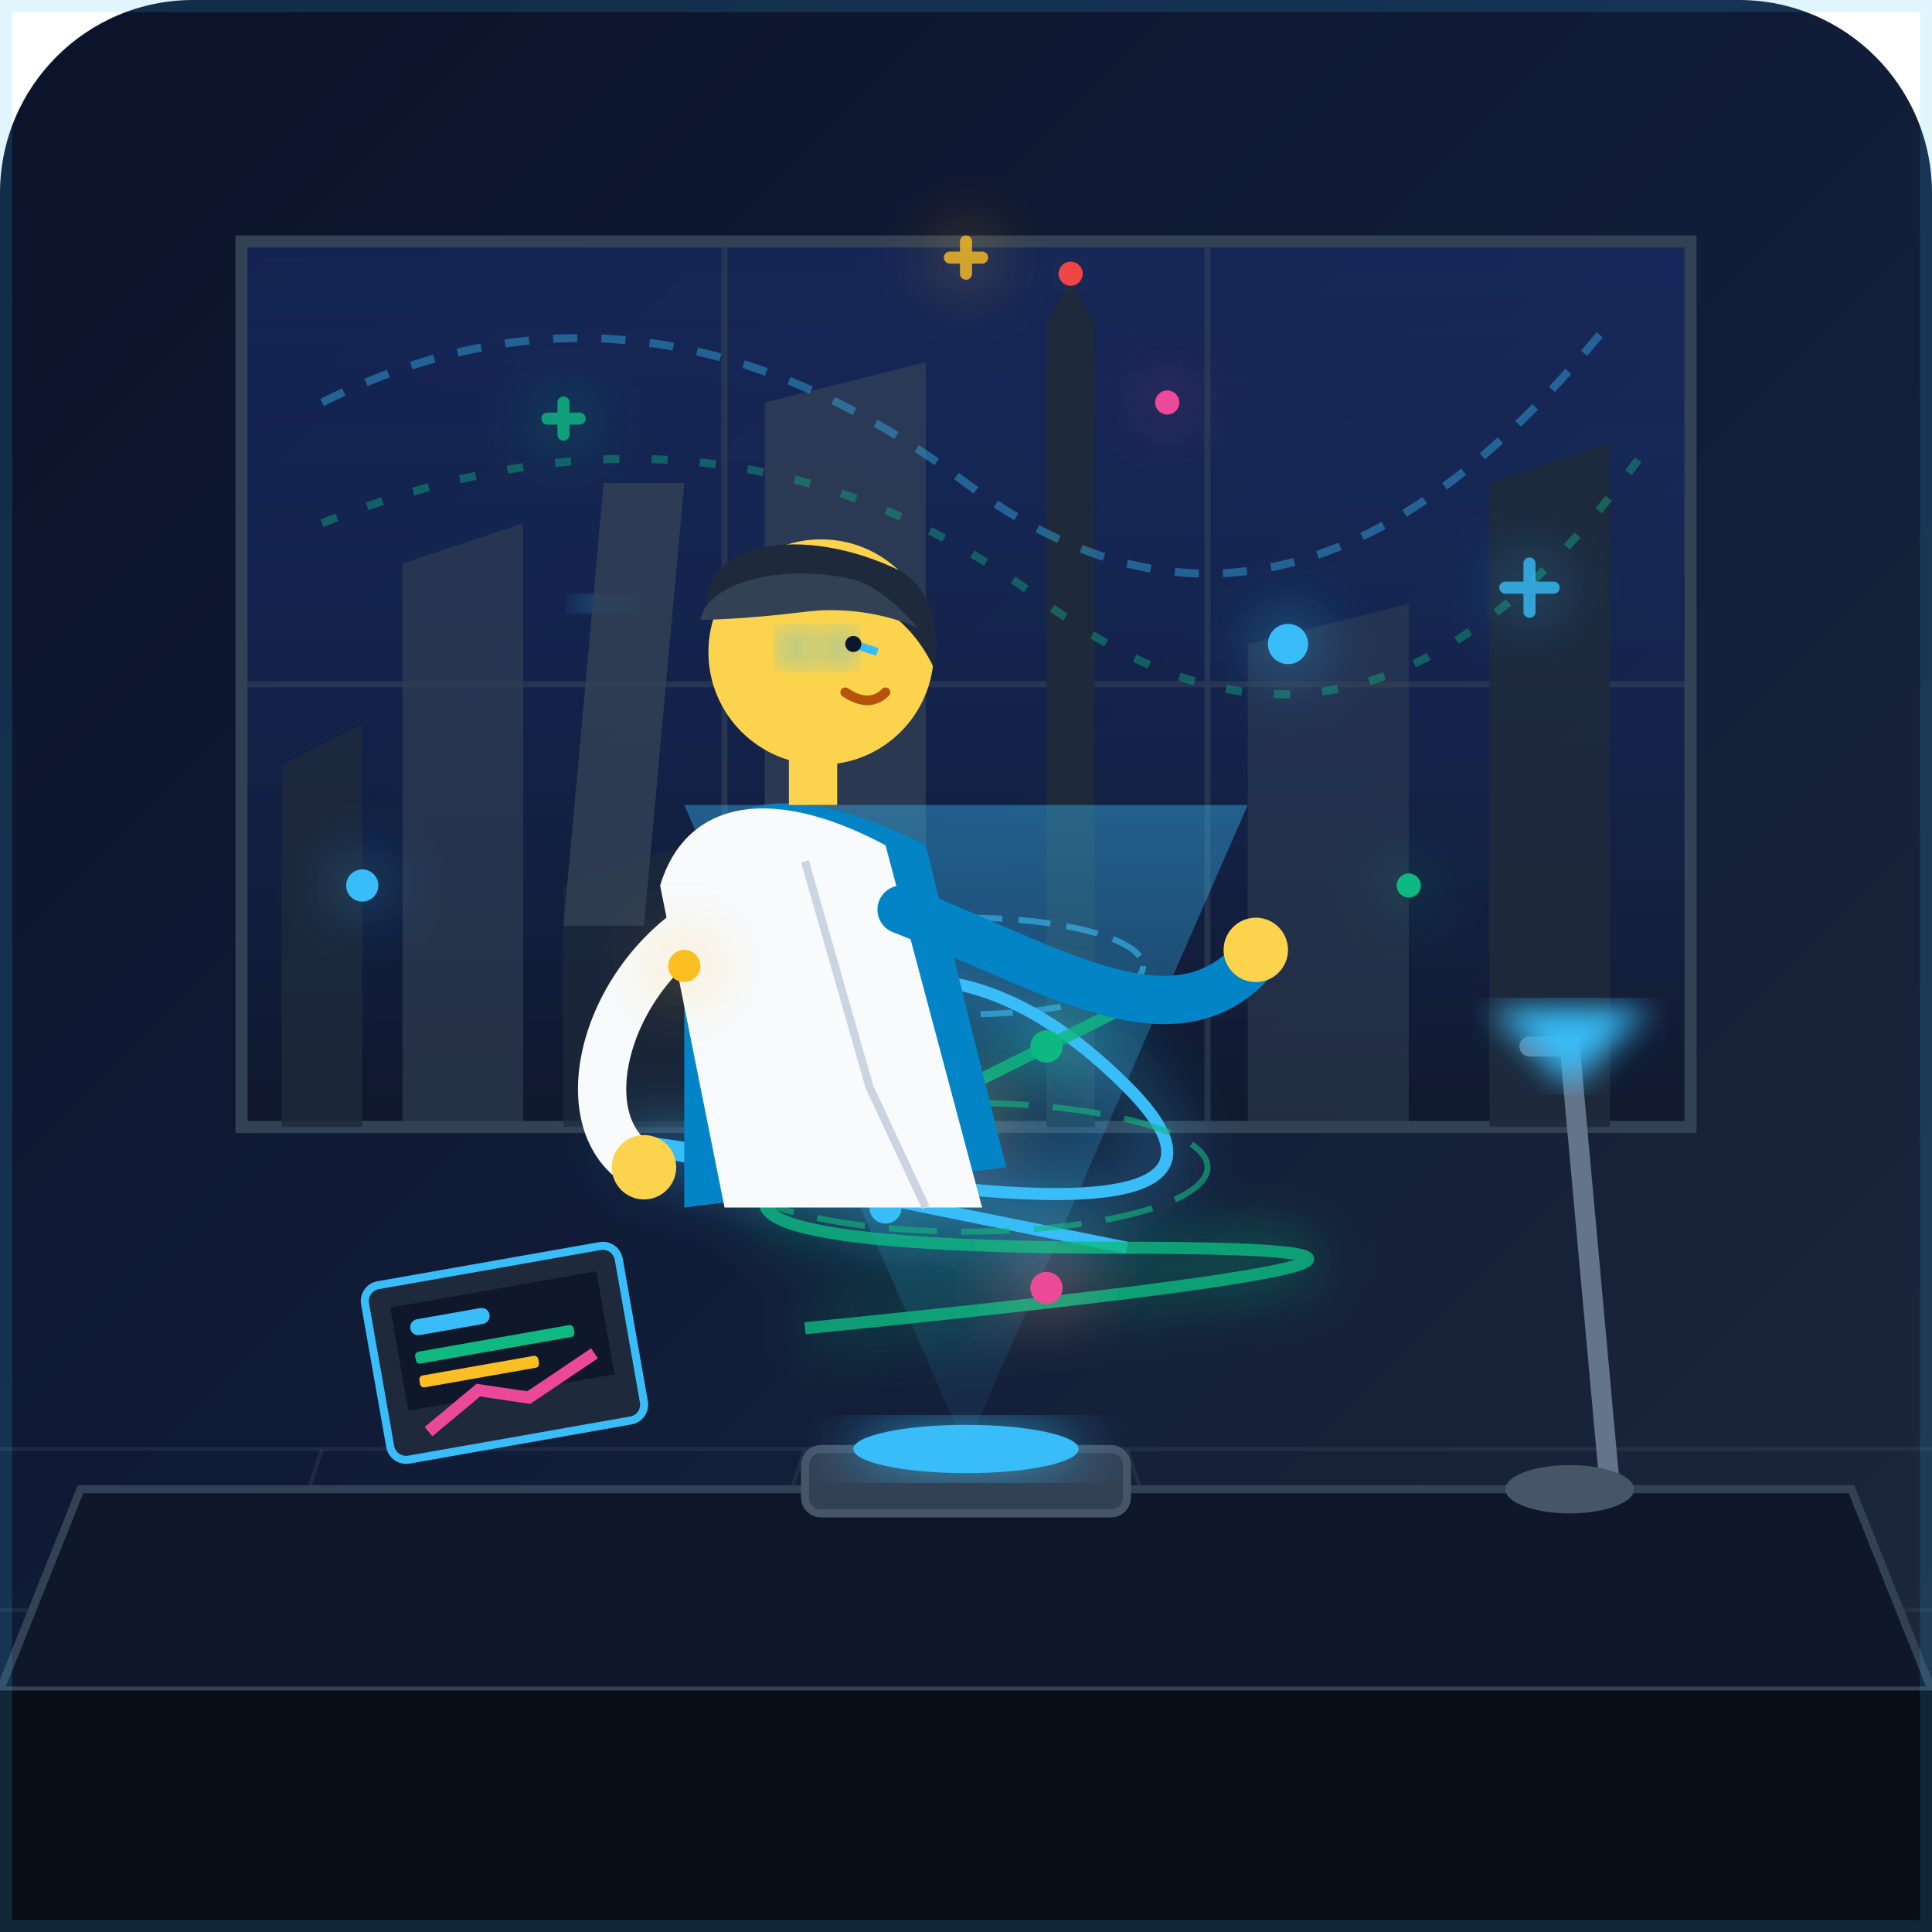
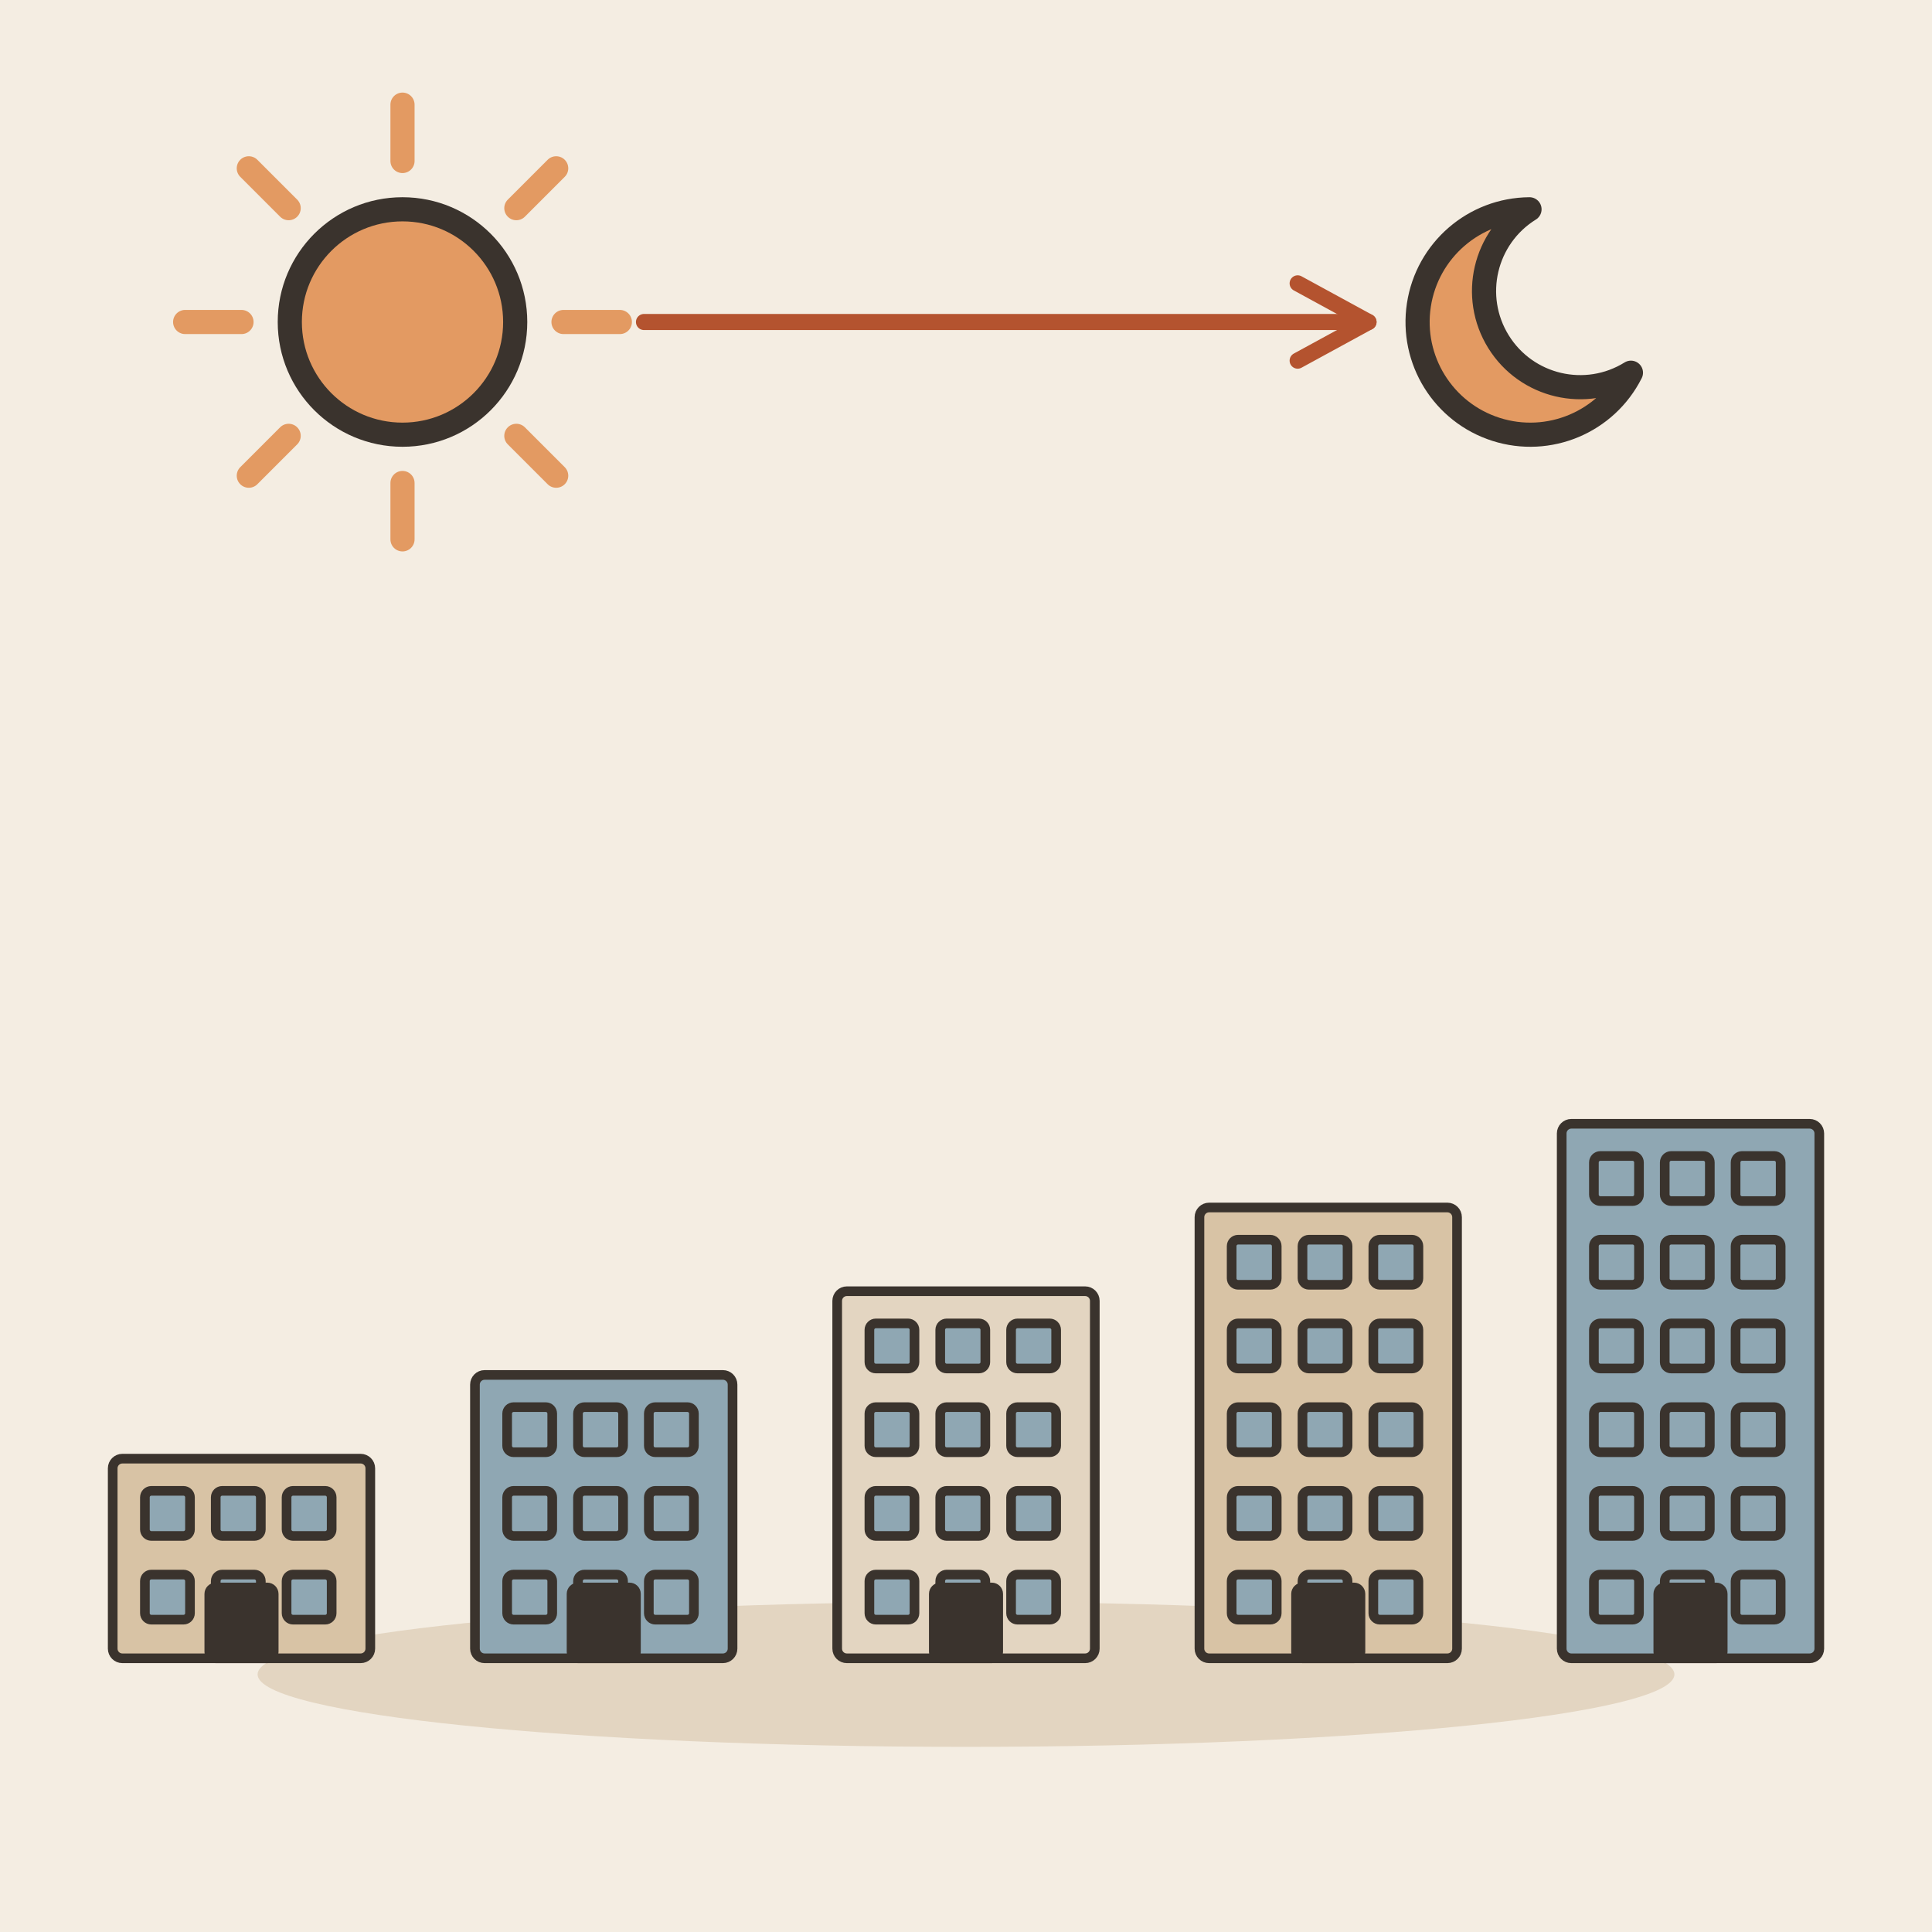
- <svg xmlns="http://www.w3.org/2000/svg" viewBox="0 0 240 240" width="100%" height="100%">
-   <defs>
-     <linearGradient id="bg-grad" x1="0%" y1="0%" x2="100%" y2="100%">
-       <stop offset="0%" stop-color="#0b1329" />
-       <stop offset="50%" stop-color="#111c38" />
-       <stop offset="100%" stop-color="#1e293b" />
-     </linearGradient>
-     <linearGradient id="window-grad" x1="0%" y1="0%" x2="0%" y2="100%">
-       <stop offset="0%" stop-color="#1e3a8a" stop-opacity="0.4" />
-       <stop offset="100%" stop-color="#0f172a" stop-opacity="0.8" />
-     </linearGradient>
-     <linearGradient id="screen-glow" x1="0%" y1="0%" x2="100%" y2="100%">
-       <stop offset="0%" stop-color="#38bdf8" />
-       <stop offset="100%" stop-color="#6366f1" />
-     </linearGradient>
-     <linearGradient id="hologram-grad" x1="0%" y1="100%" x2="0%" y2="0%">
-       <stop offset="0%" stop-color="#38bdf8" stop-opacity="0.05" />
-       <stop offset="100%" stop-color="#38bdf8" stop-opacity="0.4" />
-     </linearGradient>
-     <filter id="glow" x="-20%" y="-20%" width="140%" height="140%">
-       <feGaussianBlur stdDeviation="4" result="blur" />
-       <feComposite in="SourceGraphic" in2="blur" operator="over" />
-     </filter>
-     <filter id="soft-glow" x="-10%" y="-10%" width="120%" height="120%">
-       <feGaussianBlur stdDeviation="2" />
-     </filter>
-   </defs>
-   <rect width="240" height="240" rx="24" fill="url(#bg-grad)" />
-   <g stroke="#334155" stroke-width="0.5" stroke-opacity="0.4">
-     <line x1="0" y1="180" x2="240" y2="180" />
-     <line x1="0" y1="200" x2="240" y2="200" />
-     <line x1="40" y1="180" x2="20" y2="240" />
-     <line x1="100" y1="180" x2="80" y2="240" />
-     <line x1="140" y1="180" x2="160" y2="240" />
-     <line x1="200" y1="180" x2="220" y2="240" />
+ <svg xmlns="http://www.w3.org/2000/svg" viewBox="0 0 240 240" data-style="editorial">
+   <rect width="240" height="240" fill="#F4EDE2" />
+   <ellipse cx="120" cy="208" rx="88" ry="9" fill="#E3D5C1" />
+   <g transform="translate(30 206) scale(0.4 0.4)">
+     <rect x="-40" y="-62" width="80" height="62" rx="3" fill="#D8C3A5" stroke="#3A332D" stroke-width="3" stroke-linecap="round" stroke-linejoin="round" />
+     <rect x="-30" y="-52" width="14" height="14" rx="2" fill="#8FA7B3" stroke="#3A332D" stroke-width="3" stroke-linecap="round" stroke-linejoin="round" />
+     <rect x="-8" y="-52" width="14" height="14" rx="2" fill="#8FA7B3" stroke="#3A332D" stroke-width="3" stroke-linecap="round" stroke-linejoin="round" />
+     <rect x="14" y="-52" width="14" height="14" rx="2" fill="#8FA7B3" stroke="#3A332D" stroke-width="3" stroke-linecap="round" stroke-linejoin="round" />
+     <rect x="-30" y="-26" width="14" height="14" rx="2" fill="#8FA7B3" stroke="#3A332D" stroke-width="3" stroke-linecap="round" stroke-linejoin="round" />
+     <rect x="-8" y="-26" width="14" height="14" rx="2" fill="#8FA7B3" stroke="#3A332D" stroke-width="3" stroke-linecap="round" stroke-linejoin="round" />
+     <rect x="14" y="-26" width="14" height="14" rx="2" fill="#8FA7B3" stroke="#3A332D" stroke-width="3" stroke-linecap="round" stroke-linejoin="round" />
+     <rect x="-10" y="-22" width="20" height="22" rx="2" fill="#3A332D" stroke="#3A332D" stroke-width="3" stroke-linecap="round" stroke-linejoin="round" />
  </g>
-   <path d="M 30,30 L 210,30 L 210,140 L 30,140 Z" fill="url(#window-grad)" stroke="#334155" stroke-width="1.5" />
-   <path d="M 90,30 L 90,140 M 150,30 L 150,140 M 30,85 L 210,85" stroke="#334155" stroke-width="0.75" stroke-opacity="0.6" />
-   <path d="M 35,140 L 35,95 L 45,90 L 45,140 Z" fill="#1e293b" opacity="0.8" />
-   <path d="M 50,140 L 50,70 L 65,65 L 65,140 Z" fill="#334155" opacity="0.6" />
-   <ellipse cx="75" cy="75" rx="4" ry="1" fill="#38bdf8" filter="url(#soft-glow)" />
-   <path d="M 70,140 L 70,110 L 85,105 L 85,140 Z" fill="#1e293b" opacity="0.7" />
-   <path d="M 95,140 L 95,50 L 115,45 L 115,140 Z" fill="#334155" opacity="0.7" />
-   <path d="M 130,140 L 130,40 L 133,35 L 136,40 L 136,140 Z" fill="#1e293b" />
-   <circle cx="133" cy="34" r="1.5" fill="#ef4444" filter="url(#glow)" />
-   <path d="M 155,140 L 155,80 L 175,75 L 175,140 Z" fill="#334155" opacity="0.5" />
-   <path d="M 185,140 L 185,60 L 200,55 L 200,140 Z" fill="#1e293b" opacity="0.9" />
-   <path d="M 40,50 Q 80,30 120,60 T 200,40" fill="none" stroke="#38bdf8" stroke-width="1" stroke-dasharray="3,3" opacity="0.4" />
-   <path d="M 40,65 Q 90,45 130,75 T 205,55" fill="none" stroke="#10b981" stroke-width="1" stroke-dasharray="2,4" opacity="0.4" />
-   <path d="M 10,185 L 230,185 L 240,210 L 0,210 Z" fill="#0f172a" stroke="#334155" stroke-width="1" />
-   <rect x="0" y="210" width="240" height="30" fill="#090d16" />
-   <path d="M 200,185 L 195,130 L 190,130" fill="none" stroke="#64748b" stroke-width="2.5" stroke-linecap="round" />
-   <path d="M 185,125 L 195,135 L 205,125 Z" fill="#38bdf8" filter="url(#soft-glow)" />
-   <ellipse cx="195" cy="185" rx="8" ry="3" fill="#475569" />
-   <rect x="100" y="180" width="40" height="8" rx="2" fill="#334155" stroke="#475569" stroke-width="1" />
-   <ellipse cx="120" cy="180" rx="14" ry="3" fill="#38bdf8" filter="url(#glow)" />
-   <g transform="translate(120, 145)">
-     <path d="M 0,35 L -35,-45 L 35,-45 Z" fill="url(#hologram-grad)" />
-     <g filter="url(#glow)">
-       <path d="M -20,-20 Q 0,-30 20,-10 T -20,0 T 20,10" fill="none" stroke="#38bdf8" stroke-width="1.5" />
-       <path d="M 20,-20 Q 0,-10 -20,0 T 20,10 T -20,20" fill="none" stroke="#10b981" stroke-width="1.5" opacity="0.8" />
-       <circle cx="-10" cy="-25" r="2" fill="#38bdf8" />
-       <circle cx="10" cy="-15" r="2" fill="#10b981" />
-       <circle cx="0" cy="-5" r="2" fill="#fbbf24" />
-       <circle cx="-10" cy="5" r="2" fill="#38bdf8" />
-       <circle cx="10" cy="15" r="2" fill="#ec4899" />
-     </g>
-     <ellipse cx="0" cy="-25" rx="22" ry="6" fill="none" stroke="#38bdf8" stroke-width="0.75" stroke-dasharray="4,2" opacity="0.6" />
-     <ellipse cx="0" cy="0" rx="30" ry="8" fill="none" stroke="#10b981" stroke-width="0.75" stroke-dasharray="6,3" opacity="0.6" />
+   <g transform="translate(75 206) scale(0.4 0.4)">
+     <rect x="-40" y="-88" width="80" height="88" rx="3" fill="#8FA7B3" stroke="#3A332D" stroke-width="3" stroke-linecap="round" stroke-linejoin="round" />
+     <rect x="-30" y="-78" width="14" height="14" rx="2" fill="#8FA7B3" stroke="#3A332D" stroke-width="3" stroke-linecap="round" stroke-linejoin="round" />
+     <rect x="-8" y="-78" width="14" height="14" rx="2" fill="#8FA7B3" stroke="#3A332D" stroke-width="3" stroke-linecap="round" stroke-linejoin="round" />
+     <rect x="14" y="-78" width="14" height="14" rx="2" fill="#8FA7B3" stroke="#3A332D" stroke-width="3" stroke-linecap="round" stroke-linejoin="round" />
+     <rect x="-30" y="-52" width="14" height="14" rx="2" fill="#8FA7B3" stroke="#3A332D" stroke-width="3" stroke-linecap="round" stroke-linejoin="round" />
+     <rect x="-8" y="-52" width="14" height="14" rx="2" fill="#8FA7B3" stroke="#3A332D" stroke-width="3" stroke-linecap="round" stroke-linejoin="round" />
+     <rect x="14" y="-52" width="14" height="14" rx="2" fill="#8FA7B3" stroke="#3A332D" stroke-width="3" stroke-linecap="round" stroke-linejoin="round" />
+     <rect x="-30" y="-26" width="14" height="14" rx="2" fill="#8FA7B3" stroke="#3A332D" stroke-width="3" stroke-linecap="round" stroke-linejoin="round" />
+     <rect x="-8" y="-26" width="14" height="14" rx="2" fill="#8FA7B3" stroke="#3A332D" stroke-width="3" stroke-linecap="round" stroke-linejoin="round" />
+     <rect x="14" y="-26" width="14" height="14" rx="2" fill="#8FA7B3" stroke="#3A332D" stroke-width="3" stroke-linecap="round" stroke-linejoin="round" />
+     <rect x="-10" y="-22" width="20" height="22" rx="2" fill="#3A332D" stroke="#3A332D" stroke-width="3" stroke-linecap="round" stroke-linejoin="round" />
  </g>
-   <g transform="translate(45, 160) rotate(-10)">
-     <rect x="0" y="0" width="32" height="22" rx="2" fill="#1e293b" stroke="#38bdf8" stroke-width="1" />
-     <rect x="3" y="3" width="26" height="13" fill="#0f172a" />
-     <rect x="5" y="5" width="10" height="2" rx="1" fill="#38bdf8" />
-     <rect x="5" y="9" width="20" height="1.5" rx="0.5" fill="#10b981" />
-     <rect x="5" y="12" width="15" height="1.5" rx="0.5" fill="#fbbf24" />
-     <path d="M 5,19 L 12,15 L 18,17 L 27,13" fill="none" stroke="#ec4899" stroke-width="1.5" />
+   <g transform="translate(120 206) scale(0.4 0.4)">
+     <rect x="-40" y="-114" width="80" height="114" rx="3" fill="#E3D5C1" stroke="#3A332D" stroke-width="3" stroke-linecap="round" stroke-linejoin="round" />
+     <rect x="-30" y="-104" width="14" height="14" rx="2" fill="#8FA7B3" stroke="#3A332D" stroke-width="3" stroke-linecap="round" stroke-linejoin="round" />
+     <rect x="-8" y="-104" width="14" height="14" rx="2" fill="#8FA7B3" stroke="#3A332D" stroke-width="3" stroke-linecap="round" stroke-linejoin="round" />
+     <rect x="14" y="-104" width="14" height="14" rx="2" fill="#8FA7B3" stroke="#3A332D" stroke-width="3" stroke-linecap="round" stroke-linejoin="round" />
+     <rect x="-30" y="-78" width="14" height="14" rx="2" fill="#8FA7B3" stroke="#3A332D" stroke-width="3" stroke-linecap="round" stroke-linejoin="round" />
+     <rect x="-8" y="-78" width="14" height="14" rx="2" fill="#8FA7B3" stroke="#3A332D" stroke-width="3" stroke-linecap="round" stroke-linejoin="round" />
+     <rect x="14" y="-78" width="14" height="14" rx="2" fill="#8FA7B3" stroke="#3A332D" stroke-width="3" stroke-linecap="round" stroke-linejoin="round" />
+     <rect x="-30" y="-52" width="14" height="14" rx="2" fill="#8FA7B3" stroke="#3A332D" stroke-width="3" stroke-linecap="round" stroke-linejoin="round" />
+     <rect x="-8" y="-52" width="14" height="14" rx="2" fill="#8FA7B3" stroke="#3A332D" stroke-width="3" stroke-linecap="round" stroke-linejoin="round" />
+     <rect x="14" y="-52" width="14" height="14" rx="2" fill="#8FA7B3" stroke="#3A332D" stroke-width="3" stroke-linecap="round" stroke-linejoin="round" />
+     <rect x="-30" y="-26" width="14" height="14" rx="2" fill="#8FA7B3" stroke="#3A332D" stroke-width="3" stroke-linecap="round" stroke-linejoin="round" />
+     <rect x="-8" y="-26" width="14" height="14" rx="2" fill="#8FA7B3" stroke="#3A332D" stroke-width="3" stroke-linecap="round" stroke-linejoin="round" />
+     <rect x="14" y="-26" width="14" height="14" rx="2" fill="#8FA7B3" stroke="#3A332D" stroke-width="3" stroke-linecap="round" stroke-linejoin="round" />
+     <rect x="-10" y="-22" width="20" height="22" rx="2" fill="#3A332D" stroke="#3A332D" stroke-width="3" stroke-linecap="round" stroke-linejoin="round" />
  </g>
-   <g transform="translate(100, 95)">
-     <path d="M -30,20 L -25,-35 L -15,-35 L -20,20 Z" fill="#334155" opacity="0.8" />
-     <path d="M -15,20 C -15,5 -5,0 15,10 L 25,50 L -15,55 Z" fill="#0284c7" />
-     <path d="M -18,15 C -15,5 -5,2 10,10 L 22,55 L -10,55 Z" fill="#f8fafc" />
-     <path d="M 0,12 L 8,40 L 15,55" fill="none" stroke="#cbd5e1" stroke-width="1" />
-     <path d="M -10,18 C -25,25 -30,45 -20,50" fill="none" stroke="#f8fafc" stroke-width="6" stroke-linecap="round" />
-     <circle cx="-20" cy="50" r="4" fill="#fcd34d" />
-     <path d="M 12,18 C 30,25 45,35 55,25" fill="none" stroke="#0284c7" stroke-width="6" stroke-linecap="round" />
-     <circle cx="56" cy="23" r="4" fill="#fcd34d" />
-     <rect x="-2" y="-3" width="6" height="8" fill="#fcd34d" />
-     <circle cx="2" cy="-14" r="14" fill="#fcd34d" />
-     <path d="M -12,-18 C -14,-28 0,-30 12,-24 C 18,-20 16,-12 16,-12 C 16,-12 12,-22 2,-21 C -8,-20 -12,-18 -12,-18 Z" fill="#1e293b" />
-     <path d="M -13,-18 C -12,-23 -2,-25 6,-23 C 10,-22 14,-17 14,-17 C 14,-17 8,-20 0,-19 C -8,-18 -13,-18 -13,-18 Z" fill="#334155" />
-     <rect x="-3" y="-17" width="9" height="5" rx="1" fill="none" stroke="#38bdf8" stroke-width="1.2" filter="url(#soft-glow)" />
-     <path d="M 6,-15 L 9,-14" fill="none" stroke="#38bdf8" stroke-width="1" />
-     <path d="M 5,-9 Q 8,-7 10,-9" fill="none" stroke="#b45309" stroke-width="1.2" stroke-linecap="round" />
-     <circle cx="6" cy="-15" r="1" fill="#0f172a" />
+   <g transform="translate(165 206) scale(0.4 0.4)">
+     <rect x="-40" y="-140" width="80" height="140" rx="3" fill="#D8C3A5" stroke="#3A332D" stroke-width="3" stroke-linecap="round" stroke-linejoin="round" />
+     <rect x="-30" y="-130" width="14" height="14" rx="2" fill="#8FA7B3" stroke="#3A332D" stroke-width="3" stroke-linecap="round" stroke-linejoin="round" />
+     <rect x="-8" y="-130" width="14" height="14" rx="2" fill="#8FA7B3" stroke="#3A332D" stroke-width="3" stroke-linecap="round" stroke-linejoin="round" />
+     <rect x="14" y="-130" width="14" height="14" rx="2" fill="#8FA7B3" stroke="#3A332D" stroke-width="3" stroke-linecap="round" stroke-linejoin="round" />
+     <rect x="-30" y="-104" width="14" height="14" rx="2" fill="#8FA7B3" stroke="#3A332D" stroke-width="3" stroke-linecap="round" stroke-linejoin="round" />
+     <rect x="-8" y="-104" width="14" height="14" rx="2" fill="#8FA7B3" stroke="#3A332D" stroke-width="3" stroke-linecap="round" stroke-linejoin="round" />
+     <rect x="14" y="-104" width="14" height="14" rx="2" fill="#8FA7B3" stroke="#3A332D" stroke-width="3" stroke-linecap="round" stroke-linejoin="round" />
+     <rect x="-30" y="-78" width="14" height="14" rx="2" fill="#8FA7B3" stroke="#3A332D" stroke-width="3" stroke-linecap="round" stroke-linejoin="round" />
+     <rect x="-8" y="-78" width="14" height="14" rx="2" fill="#8FA7B3" stroke="#3A332D" stroke-width="3" stroke-linecap="round" stroke-linejoin="round" />
+     <rect x="14" y="-78" width="14" height="14" rx="2" fill="#8FA7B3" stroke="#3A332D" stroke-width="3" stroke-linecap="round" stroke-linejoin="round" />
+     <rect x="-30" y="-52" width="14" height="14" rx="2" fill="#8FA7B3" stroke="#3A332D" stroke-width="3" stroke-linecap="round" stroke-linejoin="round" />
+     <rect x="-8" y="-52" width="14" height="14" rx="2" fill="#8FA7B3" stroke="#3A332D" stroke-width="3" stroke-linecap="round" stroke-linejoin="round" />
+     <rect x="14" y="-52" width="14" height="14" rx="2" fill="#8FA7B3" stroke="#3A332D" stroke-width="3" stroke-linecap="round" stroke-linejoin="round" />
+     <rect x="-30" y="-26" width="14" height="14" rx="2" fill="#8FA7B3" stroke="#3A332D" stroke-width="3" stroke-linecap="round" stroke-linejoin="round" />
+     <rect x="-8" y="-26" width="14" height="14" rx="2" fill="#8FA7B3" stroke="#3A332D" stroke-width="3" stroke-linecap="round" stroke-linejoin="round" />
+     <rect x="14" y="-26" width="14" height="14" rx="2" fill="#8FA7B3" stroke="#3A332D" stroke-width="3" stroke-linecap="round" stroke-linejoin="round" />
+     <rect x="-10" y="-22" width="20" height="22" rx="2" fill="#3A332D" stroke="#3A332D" stroke-width="3" stroke-linecap="round" stroke-linejoin="round" />
  </g>
-   <g filter="url(#glow)">
-     <circle cx="160" cy="80" r="2.5" fill="#38bdf8" />
-     <circle cx="175" cy="110" r="1.5" fill="#10b981" />
-     <circle cx="85" cy="120" r="2" fill="#fbbf24" />
-     <circle cx="145" cy="50" r="1.5" fill="#ec4899" />
-     <circle cx="45" cy="110" r="2" fill="#38bdf8" />
-     <path d="M 190,70 L 190,76 M 187,73 L 193,73" stroke="#38bdf8" stroke-width="1.5" stroke-linecap="round" opacity="0.8" />
-     <path d="M 70,50 L 70,54 M 68,52 L 72,52" stroke="#10b981" stroke-width="1.5" stroke-linecap="round" opacity="0.8" />
-     <path d="M 120,30 L 120,34 M 118,32 L 122,32" stroke="#fbbf24" stroke-width="1.5" stroke-linecap="round" opacity="0.8" />
+   <g transform="translate(210 206) scale(0.4 0.4)">
+     <rect x="-40" y="-166" width="80" height="166" rx="3" fill="#8FA7B3" stroke="#3A332D" stroke-width="3" stroke-linecap="round" stroke-linejoin="round" />
+     <rect x="-30" y="-156" width="14" height="14" rx="2" fill="#8FA7B3" stroke="#3A332D" stroke-width="3" stroke-linecap="round" stroke-linejoin="round" />
+     <rect x="-8" y="-156" width="14" height="14" rx="2" fill="#8FA7B3" stroke="#3A332D" stroke-width="3" stroke-linecap="round" stroke-linejoin="round" />
+     <rect x="14" y="-156" width="14" height="14" rx="2" fill="#8FA7B3" stroke="#3A332D" stroke-width="3" stroke-linecap="round" stroke-linejoin="round" />
+     <rect x="-30" y="-130" width="14" height="14" rx="2" fill="#8FA7B3" stroke="#3A332D" stroke-width="3" stroke-linecap="round" stroke-linejoin="round" />
+     <rect x="-8" y="-130" width="14" height="14" rx="2" fill="#8FA7B3" stroke="#3A332D" stroke-width="3" stroke-linecap="round" stroke-linejoin="round" />
+     <rect x="14" y="-130" width="14" height="14" rx="2" fill="#8FA7B3" stroke="#3A332D" stroke-width="3" stroke-linecap="round" stroke-linejoin="round" />
+     <rect x="-30" y="-104" width="14" height="14" rx="2" fill="#8FA7B3" stroke="#3A332D" stroke-width="3" stroke-linecap="round" stroke-linejoin="round" />
+     <rect x="-8" y="-104" width="14" height="14" rx="2" fill="#8FA7B3" stroke="#3A332D" stroke-width="3" stroke-linecap="round" stroke-linejoin="round" />
+     <rect x="14" y="-104" width="14" height="14" rx="2" fill="#8FA7B3" stroke="#3A332D" stroke-width="3" stroke-linecap="round" stroke-linejoin="round" />
+     <rect x="-30" y="-78" width="14" height="14" rx="2" fill="#8FA7B3" stroke="#3A332D" stroke-width="3" stroke-linecap="round" stroke-linejoin="round" />
+     <rect x="-8" y="-78" width="14" height="14" rx="2" fill="#8FA7B3" stroke="#3A332D" stroke-width="3" stroke-linecap="round" stroke-linejoin="round" />
+     <rect x="14" y="-78" width="14" height="14" rx="2" fill="#8FA7B3" stroke="#3A332D" stroke-width="3" stroke-linecap="round" stroke-linejoin="round" />
+     <rect x="-30" y="-52" width="14" height="14" rx="2" fill="#8FA7B3" stroke="#3A332D" stroke-width="3" stroke-linecap="round" stroke-linejoin="round" />
+     <rect x="-8" y="-52" width="14" height="14" rx="2" fill="#8FA7B3" stroke="#3A332D" stroke-width="3" stroke-linecap="round" stroke-linejoin="round" />
+     <rect x="14" y="-52" width="14" height="14" rx="2" fill="#8FA7B3" stroke="#3A332D" stroke-width="3" stroke-linecap="round" stroke-linejoin="round" />
+     <rect x="-30" y="-26" width="14" height="14" rx="2" fill="#8FA7B3" stroke="#3A332D" stroke-width="3" stroke-linecap="round" stroke-linejoin="round" />
+     <rect x="-8" y="-26" width="14" height="14" rx="2" fill="#8FA7B3" stroke="#3A332D" stroke-width="3" stroke-linecap="round" stroke-linejoin="round" />
+     <rect x="14" y="-26" width="14" height="14" rx="2" fill="#8FA7B3" stroke="#3A332D" stroke-width="3" stroke-linecap="round" stroke-linejoin="round" />
+     <rect x="-10" y="-22" width="20" height="22" rx="2" fill="#3A332D" stroke="#3A332D" stroke-width="3" stroke-linecap="round" stroke-linejoin="round" />
  </g>
-   <path d="M 0,0 L 240,0 L 240,240 L 0,240 Z" fill="none" stroke="#38bdf8" stroke-width="3" opacity="0.15" />
+   <path d="M70 40L77 40" stroke="#E39A62" stroke-width="3" stroke-linecap="round" fill="none" />
+   <path d="M64.142 54.142L69.092 59.092" stroke="#E39A62" stroke-width="3" stroke-linecap="round" fill="none" />
+   <path d="M50 60L50 67" stroke="#E39A62" stroke-width="3" stroke-linecap="round" fill="none" />
+   <path d="M35.858 54.142L30.908 59.092" stroke="#E39A62" stroke-width="3" stroke-linecap="round" fill="none" />
+   <path d="M30 40L23 40" stroke="#E39A62" stroke-width="3" stroke-linecap="round" fill="none" />
+   <path d="M35.858 25.858L30.908 20.908" stroke="#E39A62" stroke-width="3" stroke-linecap="round" fill="none" />
+   <path d="M50 20L50 13" stroke="#E39A62" stroke-width="3" stroke-linecap="round" fill="none" />
+   <path d="M64.142 25.858L69.092 20.908" stroke="#E39A62" stroke-width="3" stroke-linecap="round" fill="none" />
+   <circle cx="50" cy="40" r="14" fill="#E39A62" stroke="#3A332D" stroke-width="3" stroke-linecap="round" stroke-linejoin="round" />
+   <path d="M190 26A14 14 0 1 0 202.6 46.3A11.2 11.2 0 1 1 190 26Z" fill="#E39A62" stroke="#3A332D" stroke-width="3" stroke-linecap="round" stroke-linejoin="round" />
+   <path d="M80 40L170 40" stroke="#B4532F" stroke-width="2" stroke-linecap="round" fill="none" />
+   <path d="M161.2 44.8L170 40L161.2 35.2" fill="none" stroke="#B4532F" stroke-width="2" stroke-linecap="round" stroke-linejoin="round" />
</svg>
